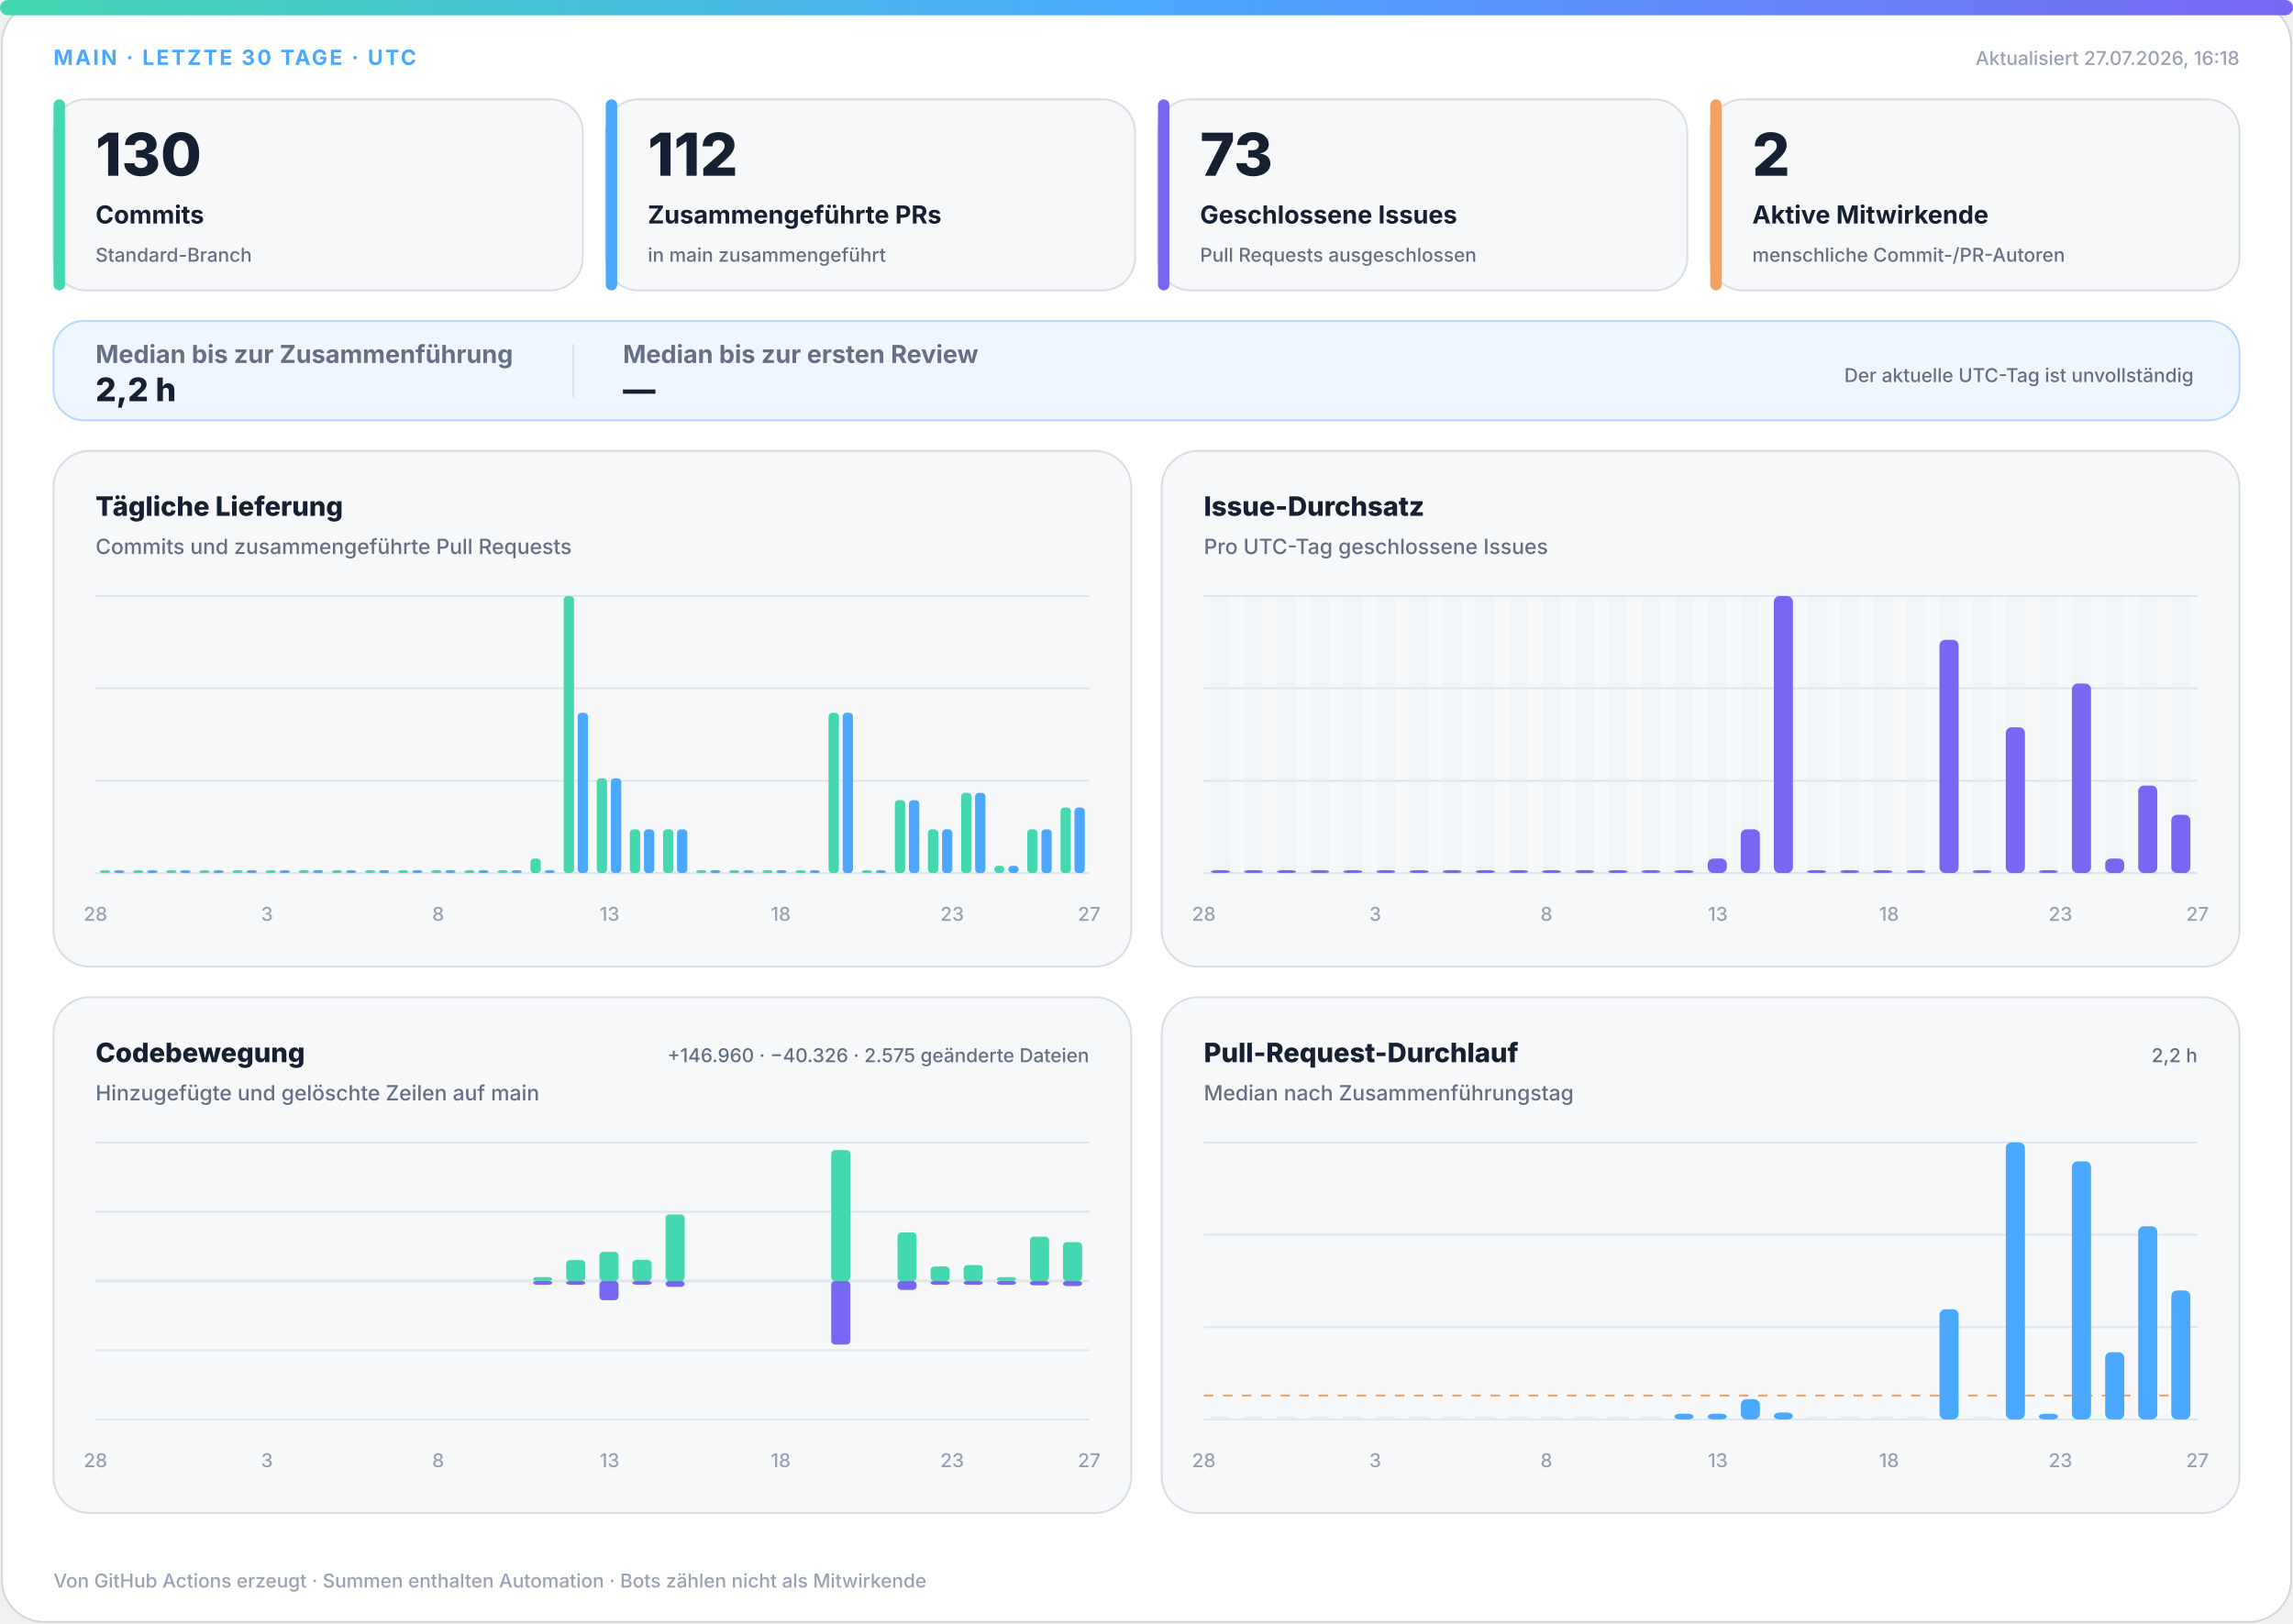
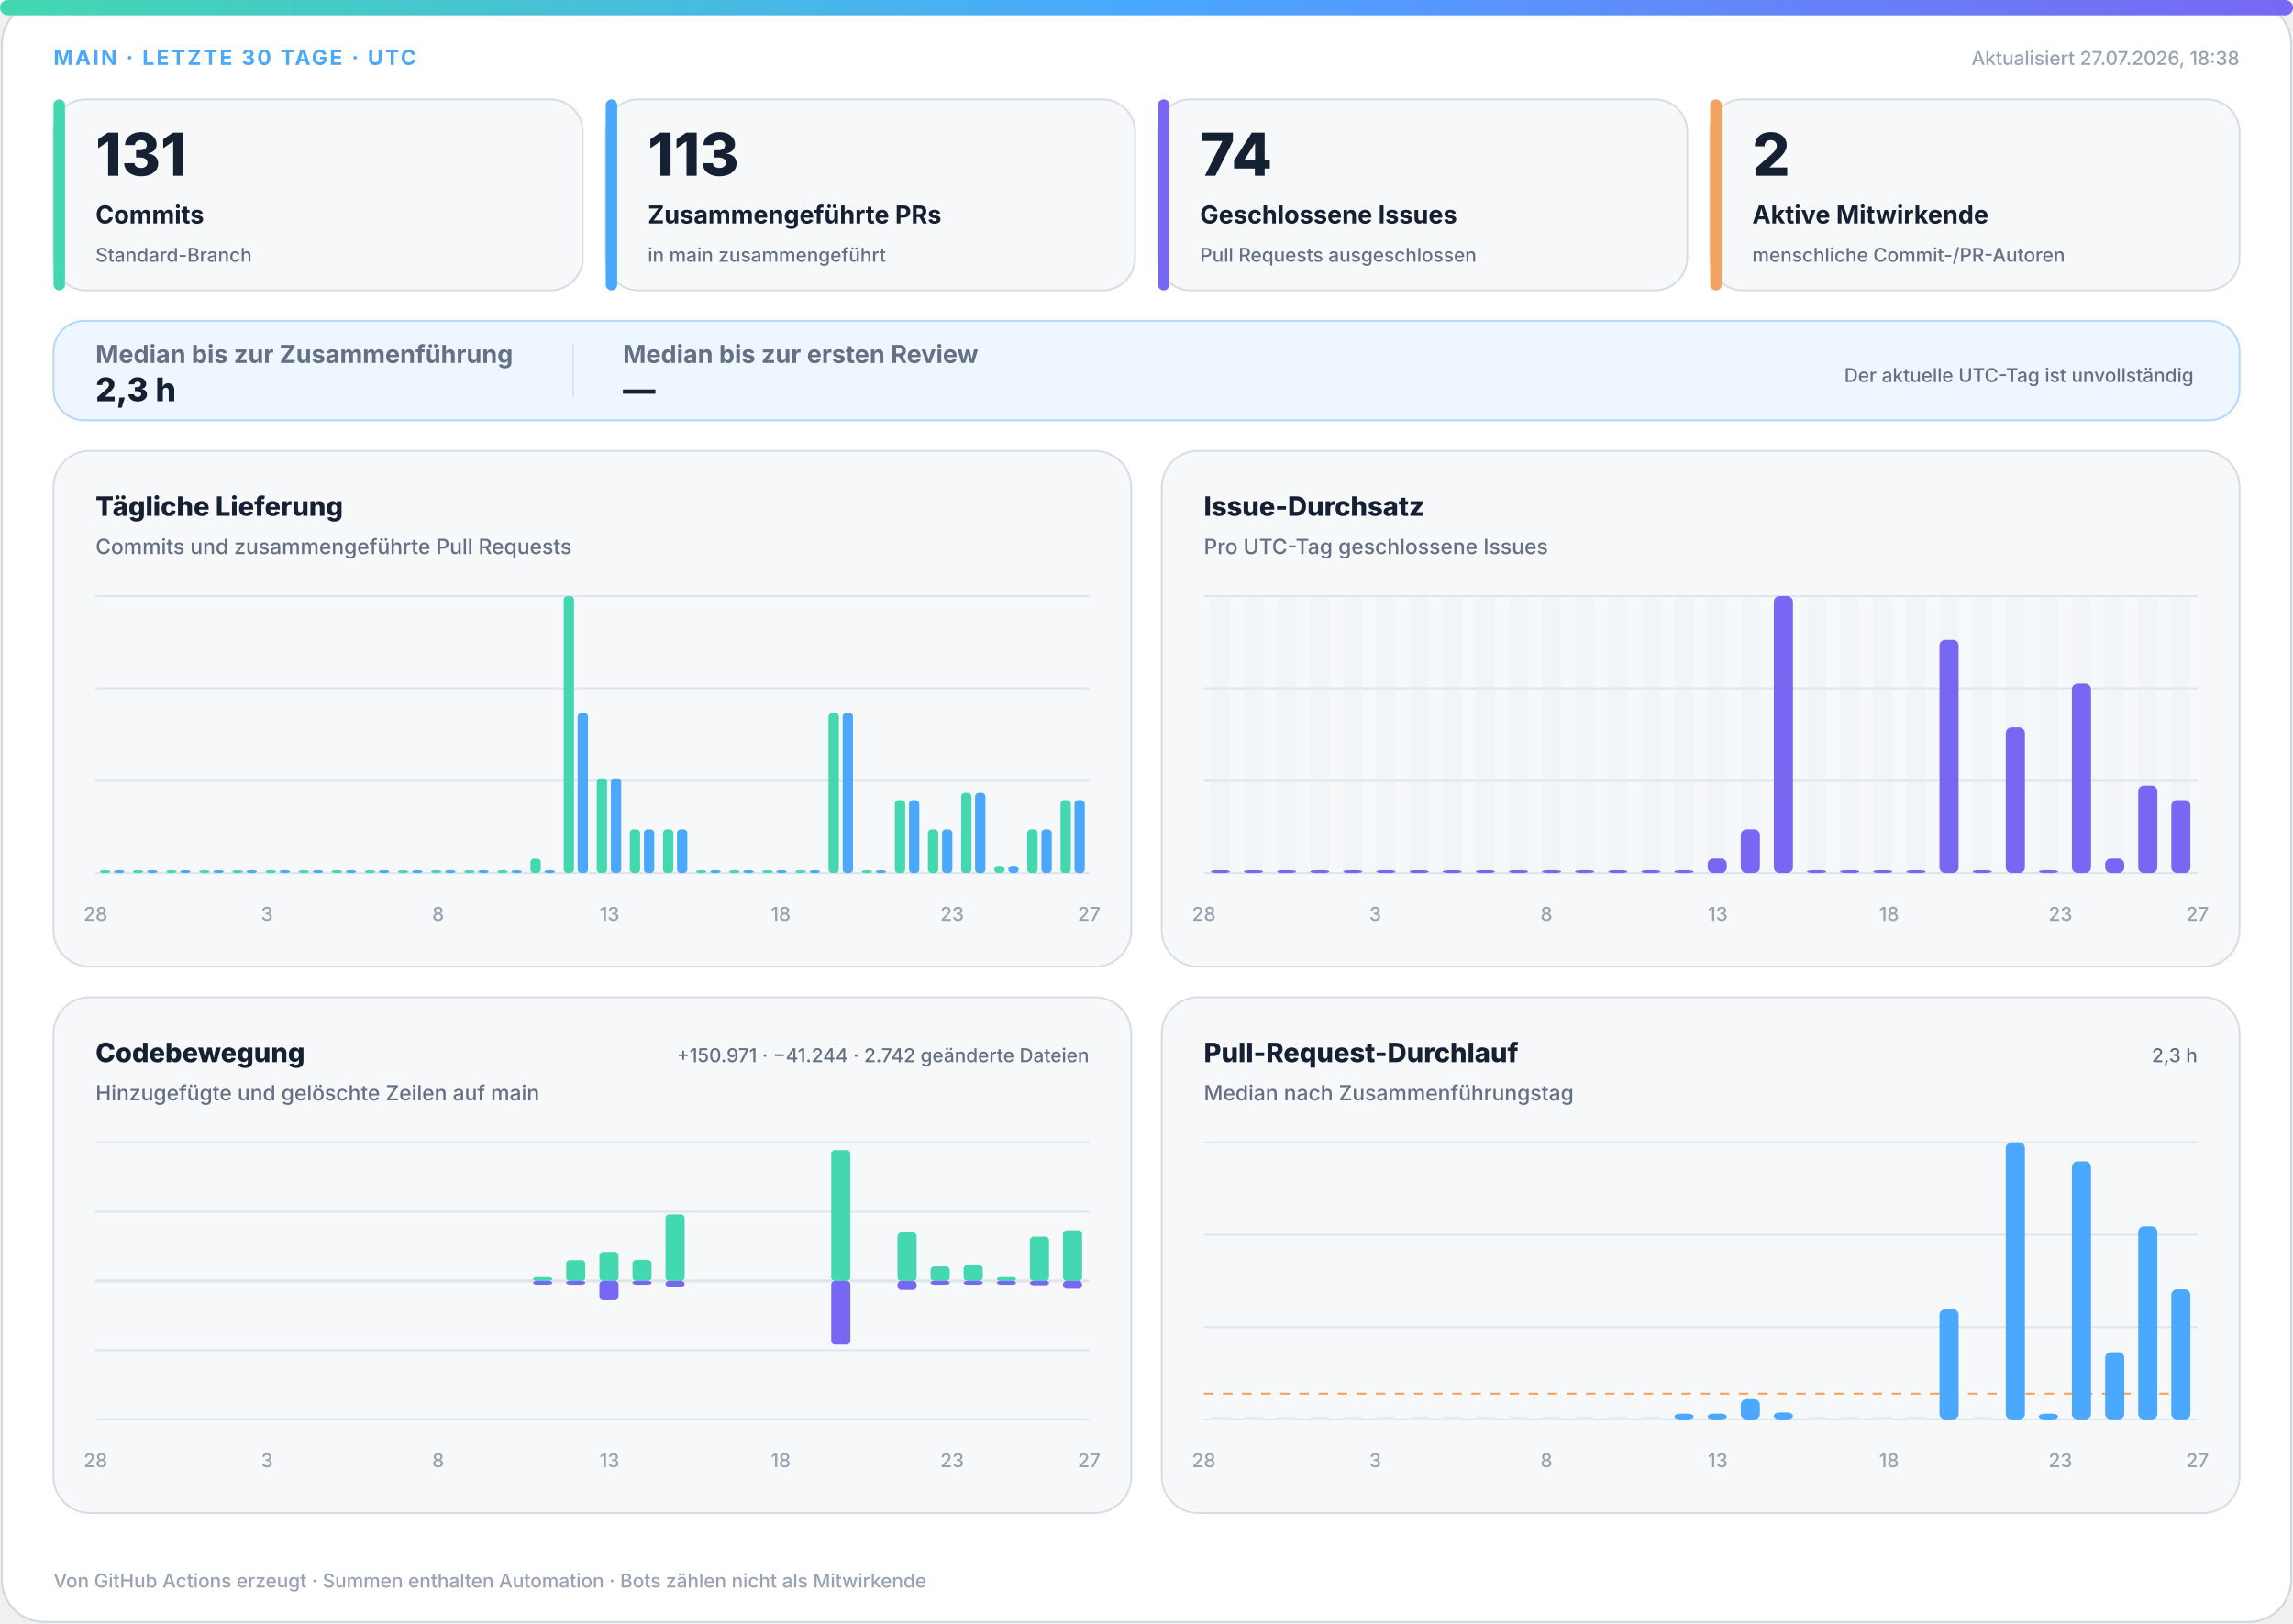
<svg xmlns="http://www.w3.org/2000/svg" width="1200" height="850" viewBox="0 0 1200 850" role="img" aria-labelledby="title desc">
  <defs>
    <linearGradient id="accent" x1="0" y1="0" x2="1" y2="0">
      <stop offset="0%" stop-color="#43d8b0" />
      <stop offset="50%" stop-color="#4aa8ff" />
      <stop offset="100%" stop-color="#7867f2" />
    </linearGradient>
    <linearGradient id="soft" x1="0" y1="0" x2="1" y2="1">
      <stop offset="0%" stop-color="#43d8b0" stop-opacity=".18" />
      <stop offset="100%" stop-color="#7867f2" stop-opacity=".12" />
    </linearGradient>
  </defs>
  <style>
.bg{fill:#fff;stroke:#d0d7de}.surface{fill:#f6f8fa;stroke:#d8dee4}.strong{fill:#eef7ff;stroke:#b6d8ff}.ink{fill:#162033}.muted{fill:#667085}.faint{fill:#98a2b3}.grid{stroke:#dfe5ec}.track{fill:#e7edf3}
.meta{font:750 11px -apple-system,BlinkMacSystemFont,"Segoe UI",sans-serif;letter-spacing:1.1px}.value{font:820 31px -apple-system,BlinkMacSystemFont,"Segoe UI",sans-serif}.label{font:720 13px -apple-system,BlinkMacSystemFont,"Segoe UI",sans-serif}.scope{font:520 10px -apple-system,BlinkMacSystemFont,"Segoe UI",sans-serif}.chart-title{font:760 14px -apple-system,BlinkMacSystemFont,"Segoe UI",sans-serif}.chart-subtitle{font:520 11px -apple-system,BlinkMacSystemFont,"Segoe UI",sans-serif}.small{font:540 10px -apple-system,BlinkMacSystemFont,"Segoe UI",sans-serif}.flow-value{font:780 17px -apple-system,BlinkMacSystemFont,"Segoe UI",sans-serif}
@media(prefers-color-scheme:dark){.bg{fill:#0d1117;stroke:#30363d}.surface{fill:#161b22;stroke:#30363d}.strong{fill:#10263a;stroke:#244d70}.ink{fill:#f0f6fc}.muted{fill:#a7b0bc}.faint{fill:#7d8590}.grid{stroke:#30363d}.track{fill:#27313d}}
</style>
  <rect class="bg" x="1" y="1" width="1198" height="848" rx="22" />
  <rect x="0" y="0" width="1200" height="8" rx="4" fill="url(#accent)" />
  <text class="meta" x="28" y="34" fill="#4aa8ff">MAIN · LETZTE 30 TAGE · UTC</text>
-   <text class="small faint" x="1172" y="34" text-anchor="end">Aktualisiert 27.07.2026, 16:18</text>
+   <text class="small faint" x="1172" y="34" text-anchor="end">Aktualisiert 27.07.2026, 18:38</text>
  <g>
    <rect class="surface" x="28" y="52" width="277" height="100" rx="17" />
    <rect x="28" y="52" width="6" height="100" rx="3" fill="#43d8b0" />
-     <text class="value ink" x="50" y="92" style="font-size:31px">130</text>
+     <text class="value ink" x="50" y="92" style="font-size:31px">131</text>
    <text class="label ink" x="50" y="117" style="font-size:13px">Commits</text>
    <text class="scope muted" x="50" y="137" style="font-size:10px">Standard-Branch</text>
  </g>
  <g>
    <rect class="surface" x="317" y="52" width="277" height="100" rx="17" />
    <rect x="317" y="52" width="6" height="100" rx="3" fill="#4aa8ff" />
-     <text class="value ink" x="339" y="92" style="font-size:31px">112</text>
+     <text class="value ink" x="339" y="92" style="font-size:31px">113</text>
    <text class="label ink" x="339" y="117" style="font-size:13px">Zusammengeführte PRs</text>
    <text class="scope muted" x="339" y="137" style="font-size:10px">in main zusammengeführt</text>
  </g>
  <g>
    <rect class="surface" x="606" y="52" width="277" height="100" rx="17" />
    <rect x="606" y="52" width="6" height="100" rx="3" fill="#7867f2" />
-     <text class="value ink" x="628" y="92" style="font-size:31px">73</text>
+     <text class="value ink" x="628" y="92" style="font-size:31px">74</text>
    <text class="label ink" x="628" y="117" style="font-size:13px">Geschlossene Issues</text>
    <text class="scope muted" x="628" y="137" style="font-size:10px">Pull Requests ausgeschlossen</text>
  </g>
  <g>
    <rect class="surface" x="895" y="52" width="277" height="100" rx="17" />
    <rect x="895" y="52" width="6" height="100" rx="3" fill="#f4a261" />
    <text class="value ink" x="917" y="92" style="font-size:31px">2</text>
    <text class="label ink" x="917" y="117" style="font-size:13px">Aktive Mitwirkende</text>
    <text class="scope muted" x="917" y="137" style="font-size:10px">menschliche Commit-/PR-Autoren</text>
  </g>
  <g>
    <rect class="strong" x="28" y="168" width="1144" height="52" rx="16" fill="url(#soft)" />
    <text class="label muted" x="50" y="190">Median bis zur Zusammenführung</text>
-     <text class="flow-value ink" x="50" y="210">2,2 h</text>
+     <text class="flow-value ink" x="50" y="210">2,3 h</text>
    <line class="grid" x1="300" y1="180" x2="300" y2="208" />
    <text class="label muted" x="326" y="190">Median bis zur ersten Review</text>
    <text class="flow-value ink" x="326" y="210">—</text>
    <text class="scope muted" x="1148" y="200" text-anchor="end">Der aktuelle UTC-Tag ist unvollständig</text>
  </g>
  <g>
    <rect class="surface" x="28" y="236" width="564" height="270" rx="19" />
    <text class="chart-title ink" x="50" y="270">Tägliche Lieferung</text>
    <text class="chart-subtitle muted" x="50" y="290">Commits und zusammengeführte Pull Requests</text>
    <line class="grid" x1="50" y1="312.0" x2="570" y2="312.0" />
    <line class="grid" x1="50" y1="360.3" x2="570" y2="360.3" />
    <line class="grid" x1="50" y1="408.7" x2="570" y2="408.7" />
    <line class="grid" x1="50" y1="457.0" x2="570" y2="457.0" />
    <rect x="52.3" y="455.5" width="5.4" height="1.5" rx="2" fill="#43d8b0" />
    <rect x="59.7" y="455.5" width="5.4" height="1.5" rx="2" fill="#4aa8ff" />
    <rect x="69.6" y="455.5" width="5.4" height="1.5" rx="2" fill="#43d8b0" />
    <rect x="77.0" y="455.5" width="5.4" height="1.5" rx="2" fill="#4aa8ff" />
    <rect x="87.0" y="455.5" width="5.4" height="1.5" rx="2" fill="#43d8b0" />
    <rect x="94.3" y="455.5" width="5.4" height="1.5" rx="2" fill="#4aa8ff" />
    <rect x="104.3" y="455.5" width="5.4" height="1.5" rx="2" fill="#43d8b0" />
    <rect x="111.7" y="455.5" width="5.4" height="1.5" rx="2" fill="#4aa8ff" />
    <rect x="121.6" y="455.5" width="5.4" height="1.5" rx="2" fill="#43d8b0" />
    <rect x="129.0" y="455.5" width="5.4" height="1.5" rx="2" fill="#4aa8ff" />
    <rect x="139.0" y="455.5" width="5.4" height="1.5" rx="2" fill="#43d8b0" />
    <rect x="146.3" y="455.5" width="5.4" height="1.5" rx="2" fill="#4aa8ff" />
    <rect x="156.3" y="455.5" width="5.4" height="1.5" rx="2" fill="#43d8b0" />
    <rect x="163.7" y="455.5" width="5.4" height="1.5" rx="2" fill="#4aa8ff" />
    <rect x="173.6" y="455.5" width="5.4" height="1.5" rx="2" fill="#43d8b0" />
    <rect x="181.0" y="455.5" width="5.4" height="1.5" rx="2" fill="#4aa8ff" />
    <rect x="191.0" y="455.5" width="5.4" height="1.5" rx="2" fill="#43d8b0" />
    <rect x="198.3" y="455.5" width="5.4" height="1.5" rx="2" fill="#4aa8ff" />
    <rect x="208.3" y="455.5" width="5.4" height="1.5" rx="2" fill="#43d8b0" />
    <rect x="215.7" y="455.5" width="5.4" height="1.5" rx="2" fill="#4aa8ff" />
    <rect x="225.6" y="455.5" width="5.4" height="1.5" rx="2" fill="#43d8b0" />
    <rect x="233.0" y="455.5" width="5.4" height="1.5" rx="2" fill="#4aa8ff" />
    <rect x="243.0" y="455.5" width="5.4" height="1.5" rx="2" fill="#43d8b0" />
    <rect x="250.3" y="455.5" width="5.4" height="1.5" rx="2" fill="#4aa8ff" />
    <rect x="260.3" y="455.5" width="5.4" height="1.5" rx="2" fill="#43d8b0" />
    <rect x="267.7" y="455.5" width="5.4" height="1.5" rx="2" fill="#4aa8ff" />
    <rect x="277.6" y="449.4" width="5.4" height="7.6" rx="2" fill="#43d8b0" />
    <rect x="285.0" y="455.5" width="5.4" height="1.5" rx="2" fill="#4aa8ff" />
    <rect x="295.0" y="312.0" width="5.4" height="145.0" rx="2" fill="#43d8b0" />
    <rect x="302.3" y="373.1" width="5.4" height="83.9" rx="2" fill="#4aa8ff" />
    <rect x="312.3" y="407.4" width="5.4" height="49.6" rx="2" fill="#43d8b0" />
    <rect x="319.7" y="407.4" width="5.4" height="49.6" rx="2" fill="#4aa8ff" />
    <rect x="329.6" y="434.1" width="5.4" height="22.9" rx="2" fill="#43d8b0" />
    <rect x="337.0" y="434.1" width="5.4" height="22.9" rx="2" fill="#4aa8ff" />
    <rect x="347.0" y="434.1" width="5.4" height="22.9" rx="2" fill="#43d8b0" />
    <rect x="354.3" y="434.1" width="5.4" height="22.9" rx="2" fill="#4aa8ff" />
    <rect x="364.3" y="455.5" width="5.4" height="1.5" rx="2" fill="#43d8b0" />
    <rect x="371.7" y="455.5" width="5.4" height="1.5" rx="2" fill="#4aa8ff" />
    <rect x="381.6" y="455.5" width="5.4" height="1.5" rx="2" fill="#43d8b0" />
    <rect x="389.0" y="455.5" width="5.4" height="1.5" rx="2" fill="#4aa8ff" />
    <rect x="399.0" y="455.5" width="5.4" height="1.5" rx="2" fill="#43d8b0" />
    <rect x="406.3" y="455.5" width="5.4" height="1.5" rx="2" fill="#4aa8ff" />
    <rect x="416.3" y="455.5" width="5.4" height="1.5" rx="2" fill="#43d8b0" />
    <rect x="423.7" y="455.5" width="5.4" height="1.5" rx="2" fill="#4aa8ff" />
    <rect x="433.6" y="373.1" width="5.4" height="83.9" rx="2" fill="#43d8b0" />
    <rect x="441.0" y="373.1" width="5.4" height="83.9" rx="2" fill="#4aa8ff" />
    <rect x="451.0" y="455.5" width="5.4" height="1.5" rx="2" fill="#43d8b0" />
    <rect x="458.3" y="455.5" width="5.4" height="1.5" rx="2" fill="#4aa8ff" />
    <rect x="468.3" y="418.8" width="5.4" height="38.2" rx="2" fill="#43d8b0" />
    <rect x="475.7" y="418.8" width="5.4" height="38.2" rx="2" fill="#4aa8ff" />
    <rect x="485.6" y="434.1" width="5.4" height="22.9" rx="2" fill="#43d8b0" />
    <rect x="493.0" y="434.1" width="5.4" height="22.9" rx="2" fill="#4aa8ff" />
    <rect x="503.0" y="415.0" width="5.4" height="42.0" rx="2" fill="#43d8b0" />
    <rect x="510.3" y="415.0" width="5.4" height="42.0" rx="2" fill="#4aa8ff" />
    <rect x="520.3" y="453.2" width="5.4" height="3.8" rx="2" fill="#43d8b0" />
    <rect x="527.7" y="453.2" width="5.4" height="3.8" rx="2" fill="#4aa8ff" />
    <rect x="537.6" y="434.1" width="5.4" height="22.9" rx="2" fill="#43d8b0" />
    <rect x="545.0" y="434.1" width="5.4" height="22.9" rx="2" fill="#4aa8ff" />
-     <rect x="555.0" y="422.7" width="5.4" height="34.3" rx="2" fill="#43d8b0" />
-     <rect x="562.3" y="422.7" width="5.4" height="34.3" rx="2" fill="#4aa8ff" />
+     <rect x="555.0" y="418.8" width="5.4" height="38.2" rx="2" fill="#43d8b0" />
+     <rect x="562.3" y="418.8" width="5.4" height="38.2" rx="2" fill="#4aa8ff" />
    <text class="small faint" x="50.0" y="482" text-anchor="middle">28</text>
    <text class="small faint" x="139.7" y="482" text-anchor="middle">3</text>
    <text class="small faint" x="229.3" y="482" text-anchor="middle">8</text>
    <text class="small faint" x="319.0" y="482" text-anchor="middle">13</text>
    <text class="small faint" x="408.6" y="482" text-anchor="middle">18</text>
    <text class="small faint" x="498.3" y="482" text-anchor="middle">23</text>
    <text class="small faint" x="570.0" y="482" text-anchor="middle">27</text>
  </g>
  <g>
    <rect class="surface" x="608" y="236" width="564" height="270" rx="19" />
    <text class="chart-title ink" x="630" y="270">Issue-Durchsatz</text>
    <text class="chart-subtitle muted" x="630" y="290">Pro UTC-Tag geschlossene Issues</text>
    <line class="grid" x1="630" y1="312.0" x2="1150" y2="312.0" />
    <line class="grid" x1="630" y1="360.3" x2="1150" y2="360.3" />
    <line class="grid" x1="630" y1="408.7" x2="1150" y2="408.7" />
    <line class="grid" x1="630" y1="457.0" x2="1150" y2="457.0" />
    <g>
      <rect class="track" x="633.7" y="312" width="10.0" height="145" rx="3" opacity=".3" />
      <rect x="633.7" y="455.5" width="10.0" height="1.5" rx="3" fill="#7867f2" />
    </g>
    <g>
      <rect class="track" x="651.0" y="312" width="10.0" height="145" rx="3" opacity=".3" />
      <rect x="651.0" y="455.5" width="10.0" height="1.5" rx="3" fill="#7867f2" />
    </g>
    <g>
      <rect class="track" x="668.3" y="312" width="10.0" height="145" rx="3" opacity=".3" />
      <rect x="668.3" y="455.5" width="10.0" height="1.5" rx="3" fill="#7867f2" />
    </g>
    <g>
      <rect class="track" x="685.7" y="312" width="10.0" height="145" rx="3" opacity=".3" />
      <rect x="685.7" y="455.5" width="10.0" height="1.5" rx="3" fill="#7867f2" />
    </g>
    <g>
      <rect class="track" x="703.0" y="312" width="10.0" height="145" rx="3" opacity=".3" />
      <rect x="703.0" y="455.5" width="10.0" height="1.5" rx="3" fill="#7867f2" />
    </g>
    <g>
      <rect class="track" x="720.3" y="312" width="10.0" height="145" rx="3" opacity=".3" />
      <rect x="720.3" y="455.5" width="10.0" height="1.5" rx="3" fill="#7867f2" />
    </g>
    <g>
      <rect class="track" x="737.7" y="312" width="10.0" height="145" rx="3" opacity=".3" />
      <rect x="737.7" y="455.5" width="10.0" height="1.5" rx="3" fill="#7867f2" />
    </g>
    <g>
      <rect class="track" x="755.0" y="312" width="10.0" height="145" rx="3" opacity=".3" />
      <rect x="755.0" y="455.5" width="10.0" height="1.5" rx="3" fill="#7867f2" />
    </g>
    <g>
      <rect class="track" x="772.3" y="312" width="10.0" height="145" rx="3" opacity=".3" />
      <rect x="772.3" y="455.5" width="10.0" height="1.5" rx="3" fill="#7867f2" />
    </g>
    <g>
      <rect class="track" x="789.7" y="312" width="10.0" height="145" rx="3" opacity=".3" />
      <rect x="789.7" y="455.5" width="10.0" height="1.5" rx="3" fill="#7867f2" />
    </g>
    <g>
      <rect class="track" x="807.0" y="312" width="10.0" height="145" rx="3" opacity=".3" />
      <rect x="807.0" y="455.5" width="10.0" height="1.5" rx="3" fill="#7867f2" />
    </g>
    <g>
      <rect class="track" x="824.3" y="312" width="10.0" height="145" rx="3" opacity=".3" />
      <rect x="824.3" y="455.5" width="10.0" height="1.5" rx="3" fill="#7867f2" />
    </g>
    <g>
      <rect class="track" x="841.7" y="312" width="10.0" height="145" rx="3" opacity=".3" />
      <rect x="841.7" y="455.5" width="10.0" height="1.5" rx="3" fill="#7867f2" />
    </g>
    <g>
      <rect class="track" x="859.0" y="312" width="10.0" height="145" rx="3" opacity=".3" />
      <rect x="859.0" y="455.5" width="10.0" height="1.5" rx="3" fill="#7867f2" />
    </g>
    <g>
      <rect class="track" x="876.3" y="312" width="10.0" height="145" rx="3" opacity=".3" />
      <rect x="876.3" y="455.5" width="10.0" height="1.5" rx="3" fill="#7867f2" />
    </g>
    <g>
      <rect class="track" x="893.7" y="312" width="10.0" height="145" rx="3" opacity=".3" />
      <rect x="893.7" y="449.4" width="10.0" height="7.6" rx="3" fill="#7867f2" />
    </g>
    <g>
      <rect class="track" x="911.0" y="312" width="10.0" height="145" rx="3" opacity=".3" />
      <rect x="911.0" y="434.1" width="10.0" height="22.9" rx="3" fill="#7867f2" />
    </g>
    <g>
      <rect class="track" x="928.3" y="312" width="10.0" height="145" rx="3" opacity=".3" />
      <rect x="928.3" y="312.0" width="10.0" height="145.0" rx="3" fill="#7867f2" />
    </g>
    <g>
      <rect class="track" x="945.7" y="312" width="10.0" height="145" rx="3" opacity=".3" />
      <rect x="945.7" y="455.5" width="10.0" height="1.5" rx="3" fill="#7867f2" />
    </g>
    <g>
      <rect class="track" x="963.0" y="312" width="10.0" height="145" rx="3" opacity=".3" />
      <rect x="963.0" y="455.5" width="10.0" height="1.5" rx="3" fill="#7867f2" />
    </g>
    <g>
      <rect class="track" x="980.3" y="312" width="10.0" height="145" rx="3" opacity=".3" />
      <rect x="980.3" y="455.5" width="10.0" height="1.5" rx="3" fill="#7867f2" />
    </g>
    <g>
      <rect class="track" x="997.7" y="312" width="10.0" height="145" rx="3" opacity=".3" />
      <rect x="997.7" y="455.5" width="10.0" height="1.5" rx="3" fill="#7867f2" />
    </g>
    <g>
      <rect class="track" x="1015.0" y="312" width="10.0" height="145" rx="3" opacity=".3" />
      <rect x="1015.0" y="334.9" width="10.0" height="122.1" rx="3" fill="#7867f2" />
    </g>
    <g>
      <rect class="track" x="1032.3" y="312" width="10.0" height="145" rx="3" opacity=".3" />
      <rect x="1032.3" y="455.5" width="10.0" height="1.5" rx="3" fill="#7867f2" />
    </g>
    <g>
      <rect class="track" x="1049.7" y="312" width="10.0" height="145" rx="3" opacity=".3" />
      <rect x="1049.7" y="380.7" width="10.0" height="76.3" rx="3" fill="#7867f2" />
    </g>
    <g>
      <rect class="track" x="1067.0" y="312" width="10.0" height="145" rx="3" opacity=".3" />
      <rect x="1067.0" y="455.5" width="10.0" height="1.5" rx="3" fill="#7867f2" />
    </g>
    <g>
      <rect class="track" x="1084.3" y="312" width="10.0" height="145" rx="3" opacity=".3" />
      <rect x="1084.3" y="357.8" width="10.0" height="99.2" rx="3" fill="#7867f2" />
    </g>
    <g>
      <rect class="track" x="1101.7" y="312" width="10.0" height="145" rx="3" opacity=".3" />
      <rect x="1101.7" y="449.4" width="10.0" height="7.6" rx="3" fill="#7867f2" />
    </g>
    <g>
      <rect class="track" x="1119.0" y="312" width="10.0" height="145" rx="3" opacity=".3" />
      <rect x="1119.0" y="411.2" width="10.0" height="45.8" rx="3" fill="#7867f2" />
    </g>
    <g>
      <rect class="track" x="1136.3" y="312" width="10.0" height="145" rx="3" opacity=".3" />
-       <rect x="1136.3" y="426.5" width="10.0" height="30.5" rx="3" fill="#7867f2" />
+       <rect x="1136.3" y="418.8" width="10.0" height="38.2" rx="3" fill="#7867f2" />
    </g>
    <text class="small faint" x="630.0" y="482" text-anchor="middle">28</text>
    <text class="small faint" x="719.7" y="482" text-anchor="middle">3</text>
    <text class="small faint" x="809.3" y="482" text-anchor="middle">8</text>
    <text class="small faint" x="899.0" y="482" text-anchor="middle">13</text>
    <text class="small faint" x="988.6" y="482" text-anchor="middle">18</text>
    <text class="small faint" x="1078.3" y="482" text-anchor="middle">23</text>
    <text class="small faint" x="1150.0" y="482" text-anchor="middle">27</text>
  </g>
  <g>
    <rect class="surface" x="28" y="522" width="564" height="270" rx="19" />
    <text class="chart-title ink" x="50" y="556">Codebewegung</text>
    <text class="chart-subtitle muted" x="50" y="576">Hinzugefügte und gelöschte Zeilen auf main</text>
-     <text class="small muted" x="570" y="556" text-anchor="end">+146.960 · −40.326 · 2.575 geänderte Dateien</text>
+     <text class="small muted" x="570" y="556" text-anchor="end">+150.971 · −41.244 · 2.742 geänderte Dateien</text>
    <line class="grid" x1="50" y1="598.0" x2="570" y2="598.0" />
    <line class="grid" x1="50" y1="634.3" x2="570" y2="634.3" />
    <line class="grid" x1="50" y1="670.5" x2="570" y2="670.5" />
    <line class="grid" x1="50" y1="706.8" x2="570" y2="706.8" />
    <line class="grid" x1="50" y1="743.0" x2="570" y2="743.0" />
    <line class="grid" x1="50" y1="670.5" x2="570" y2="670.5" stroke-width="1.5" />
    <rect x="53.7" y="670.5" width="10.0" height="0.0" rx="2" fill="#43d8b0" />
    <rect x="53.7" y="670.5" width="10.0" height="0.0" rx="2" fill="#7867f2" />
    <rect x="71.0" y="670.5" width="10.0" height="0.0" rx="2" fill="#43d8b0" />
    <rect x="71.0" y="670.5" width="10.0" height="0.0" rx="2" fill="#7867f2" />
    <rect x="88.3" y="670.5" width="10.0" height="0.0" rx="2" fill="#43d8b0" />
    <rect x="88.3" y="670.5" width="10.0" height="0.0" rx="2" fill="#7867f2" />
    <rect x="105.7" y="670.5" width="10.0" height="0.0" rx="2" fill="#43d8b0" />
    <rect x="105.7" y="670.5" width="10.0" height="0.0" rx="2" fill="#7867f2" />
    <rect x="123.0" y="670.5" width="10.0" height="0.0" rx="2" fill="#43d8b0" />
    <rect x="123.0" y="670.5" width="10.0" height="0.0" rx="2" fill="#7867f2" />
    <rect x="140.3" y="670.5" width="10.0" height="0.0" rx="2" fill="#43d8b0" />
    <rect x="140.3" y="670.5" width="10.0" height="0.0" rx="2" fill="#7867f2" />
    <rect x="157.7" y="670.5" width="10.0" height="0.0" rx="2" fill="#43d8b0" />
    <rect x="157.7" y="670.5" width="10.0" height="0.0" rx="2" fill="#7867f2" />
    <rect x="175.0" y="670.5" width="10.0" height="0.0" rx="2" fill="#43d8b0" />
    <rect x="175.0" y="670.5" width="10.0" height="0.0" rx="2" fill="#7867f2" />
    <rect x="192.3" y="670.5" width="10.0" height="0.0" rx="2" fill="#43d8b0" />
    <rect x="192.3" y="670.5" width="10.0" height="0.0" rx="2" fill="#7867f2" />
    <rect x="209.7" y="670.5" width="10.0" height="0.0" rx="2" fill="#43d8b0" />
    <rect x="209.7" y="670.5" width="10.0" height="0.0" rx="2" fill="#7867f2" />
    <rect x="227.0" y="670.5" width="10.0" height="0.0" rx="2" fill="#43d8b0" />
    <rect x="227.0" y="670.5" width="10.0" height="0.0" rx="2" fill="#7867f2" />
    <rect x="244.3" y="670.5" width="10.0" height="0.0" rx="2" fill="#43d8b0" />
    <rect x="244.3" y="670.5" width="10.0" height="0.0" rx="2" fill="#7867f2" />
    <rect x="261.7" y="670.5" width="10.0" height="0.0" rx="2" fill="#43d8b0" />
    <rect x="261.7" y="670.5" width="10.0" height="0.0" rx="2" fill="#7867f2" />
    <rect x="279.0" y="668.5" width="10.0" height="2.0" rx="2" fill="#43d8b0" />
    <rect x="279.0" y="670.5" width="10.0" height="2.0" rx="2" fill="#7867f2" />
    <rect x="296.3" y="659.6" width="10.0" height="10.9" rx="2" fill="#43d8b0" />
    <rect x="296.3" y="670.5" width="10.0" height="2.0" rx="2" fill="#7867f2" />
    <rect x="313.7" y="655.3" width="10.0" height="15.2" rx="2" fill="#43d8b0" />
    <rect x="313.7" y="670.5" width="10.0" height="10.1" rx="2" fill="#7867f2" />
    <rect x="331.0" y="659.5" width="10.0" height="11.0" rx="2" fill="#43d8b0" />
    <rect x="331.0" y="670.5" width="10.0" height="2.0" rx="2" fill="#7867f2" />
    <rect x="348.3" y="635.7" width="10.0" height="34.8" rx="2" fill="#43d8b0" />
    <rect x="348.3" y="670.5" width="10.0" height="3.1" rx="2" fill="#7867f2" />
    <rect x="365.7" y="670.5" width="10.0" height="0.0" rx="2" fill="#43d8b0" />
    <rect x="365.7" y="670.5" width="10.0" height="0.0" rx="2" fill="#7867f2" />
    <rect x="383.0" y="670.5" width="10.0" height="0.0" rx="2" fill="#43d8b0" />
    <rect x="383.0" y="670.5" width="10.0" height="0.0" rx="2" fill="#7867f2" />
    <rect x="400.3" y="670.5" width="10.0" height="0.0" rx="2" fill="#43d8b0" />
    <rect x="400.3" y="670.5" width="10.0" height="0.0" rx="2" fill="#7867f2" />
    <rect x="417.7" y="670.5" width="10.0" height="0.0" rx="2" fill="#43d8b0" />
    <rect x="417.7" y="670.5" width="10.0" height="0.0" rx="2" fill="#7867f2" />
    <rect x="435.0" y="602.0" width="10.0" height="68.5" rx="2" fill="#43d8b0" />
    <rect x="435.0" y="670.5" width="10.0" height="33.3" rx="2" fill="#7867f2" />
    <rect x="452.3" y="670.5" width="10.0" height="0.0" rx="2" fill="#43d8b0" />
    <rect x="452.3" y="670.5" width="10.0" height="0.0" rx="2" fill="#7867f2" />
    <rect x="469.7" y="645.1" width="10.0" height="25.4" rx="2" fill="#43d8b0" />
    <rect x="469.7" y="670.5" width="10.0" height="4.7" rx="2" fill="#7867f2" />
    <rect x="487.0" y="662.9" width="10.0" height="7.6" rx="2" fill="#43d8b0" />
    <rect x="487.0" y="670.5" width="10.0" height="2.0" rx="2" fill="#7867f2" />
    <rect x="504.3" y="662.2" width="10.0" height="8.3" rx="2" fill="#43d8b0" />
    <rect x="504.3" y="670.5" width="10.0" height="2.0" rx="2" fill="#7867f2" />
    <rect x="521.7" y="668.5" width="10.0" height="2.0" rx="2" fill="#43d8b0" />
    <rect x="521.7" y="670.5" width="10.0" height="2.0" rx="2" fill="#7867f2" />
    <rect x="539.0" y="647.3" width="10.0" height="23.2" rx="2" fill="#43d8b0" />
    <rect x="539.0" y="670.5" width="10.0" height="2.3" rx="2" fill="#7867f2" />
-     <rect x="556.3" y="650.2" width="10.0" height="20.3" rx="2" fill="#43d8b0" />
-     <rect x="556.3" y="670.5" width="10.0" height="2.7" rx="2" fill="#7867f2" />
+     <rect x="556.3" y="644.0" width="10.0" height="26.5" rx="2" fill="#43d8b0" />
+     <rect x="556.3" y="670.5" width="10.0" height="4.1" rx="2" fill="#7867f2" />
    <text class="small faint" x="50.0" y="768" text-anchor="middle">28</text>
    <text class="small faint" x="139.7" y="768" text-anchor="middle">3</text>
    <text class="small faint" x="229.3" y="768" text-anchor="middle">8</text>
    <text class="small faint" x="319.0" y="768" text-anchor="middle">13</text>
    <text class="small faint" x="408.6" y="768" text-anchor="middle">18</text>
    <text class="small faint" x="498.3" y="768" text-anchor="middle">23</text>
    <text class="small faint" x="570.0" y="768" text-anchor="middle">27</text>
  </g>
  <g>
    <rect class="surface" x="608" y="522" width="564" height="270" rx="19" />
    <text class="chart-title ink" x="630" y="556">Pull-Request-Durchlauf</text>
    <text class="chart-subtitle muted" x="630" y="576">Median nach Zusammenführungstag</text>
-     <text class="small muted" x="1150" y="556" text-anchor="end">2,2 h</text>
+     <text class="small muted" x="1150" y="556" text-anchor="end">2,3 h</text>
    <line class="grid" x1="630" y1="598.0" x2="1150" y2="598.0" />
    <line class="grid" x1="630" y1="646.3" x2="1150" y2="646.3" />
    <line class="grid" x1="630" y1="694.7" x2="1150" y2="694.7" />
    <line class="grid" x1="630" y1="743.0" x2="1150" y2="743.0" />
-     <line x1="630" y1="730.5" x2="1150" y2="730.5" stroke="#f4a261" stroke-dasharray="5 5" />
+     <line x1="630" y1="729.5" x2="1150" y2="729.5" stroke="#f4a261" stroke-dasharray="5 5" />
    <rect class="track" x="633.7" y="741.5" width="10.0" height="1.5" />
    <rect class="track" x="651.0" y="741.5" width="10.0" height="1.5" />
    <rect class="track" x="668.3" y="741.5" width="10.0" height="1.5" />
    <rect class="track" x="685.7" y="741.5" width="10.0" height="1.5" />
    <rect class="track" x="703.0" y="741.5" width="10.0" height="1.5" />
    <rect class="track" x="720.3" y="741.5" width="10.0" height="1.5" />
    <rect class="track" x="737.7" y="741.5" width="10.0" height="1.5" />
    <rect class="track" x="755.0" y="741.5" width="10.0" height="1.5" />
    <rect class="track" x="772.3" y="741.5" width="10.0" height="1.5" />
    <rect class="track" x="789.7" y="741.5" width="10.0" height="1.5" />
    <rect class="track" x="807.0" y="741.5" width="10.0" height="1.5" />
    <rect class="track" x="824.3" y="741.5" width="10.0" height="1.5" />
    <rect class="track" x="841.7" y="741.5" width="10.0" height="1.5" />
    <rect class="track" x="859.0" y="741.5" width="10.0" height="1.5" />
    <rect x="876.3" y="740.0" width="10.0" height="3.0" rx="3" fill="#4aa8ff" />
    <rect x="893.7" y="740.0" width="10.0" height="3.0" rx="3" fill="#4aa8ff" />
    <rect x="911.0" y="732.4" width="10.0" height="10.6" rx="3" fill="#4aa8ff" />
    <rect x="928.3" y="739.4" width="10.0" height="3.6" rx="3" fill="#4aa8ff" />
    <rect class="track" x="945.7" y="741.5" width="10.0" height="1.5" />
    <rect class="track" x="963.0" y="741.5" width="10.0" height="1.5" />
    <rect class="track" x="980.3" y="741.5" width="10.0" height="1.5" />
    <rect class="track" x="997.7" y="741.5" width="10.0" height="1.5" />
    <rect x="1015.0" y="685.3" width="10.0" height="57.7" rx="3" fill="#4aa8ff" />
    <rect class="track" x="1032.3" y="741.5" width="10.0" height="1.5" />
    <rect x="1049.7" y="598.0" width="10.0" height="145.0" rx="3" fill="#4aa8ff" />
    <rect x="1067.0" y="740.0" width="10.0" height="3.0" rx="3" fill="#4aa8ff" />
    <rect x="1084.3" y="607.9" width="10.0" height="135.1" rx="3" fill="#4aa8ff" />
    <rect x="1101.7" y="707.8" width="10.0" height="35.2" rx="3" fill="#4aa8ff" />
    <rect x="1119.0" y="641.9" width="10.0" height="101.1" rx="3" fill="#4aa8ff" />
-     <rect x="1136.3" y="675.5" width="10.0" height="67.5" rx="3" fill="#4aa8ff" />
+     <rect x="1136.3" y="674.9" width="10.0" height="68.1" rx="3" fill="#4aa8ff" />
    <text class="small faint" x="630.0" y="768" text-anchor="middle">28</text>
    <text class="small faint" x="719.7" y="768" text-anchor="middle">3</text>
    <text class="small faint" x="809.3" y="768" text-anchor="middle">8</text>
    <text class="small faint" x="899.0" y="768" text-anchor="middle">13</text>
    <text class="small faint" x="988.6" y="768" text-anchor="middle">18</text>
    <text class="small faint" x="1078.3" y="768" text-anchor="middle">23</text>
    <text class="small faint" x="1150.0" y="768" text-anchor="middle">27</text>
  </g>
  <text class="small faint" x="28" y="831">Von GitHub Actions erzeugt · Summen enthalten Automation · Bots zählen nicht als Mitwirkende</text>
</svg>
